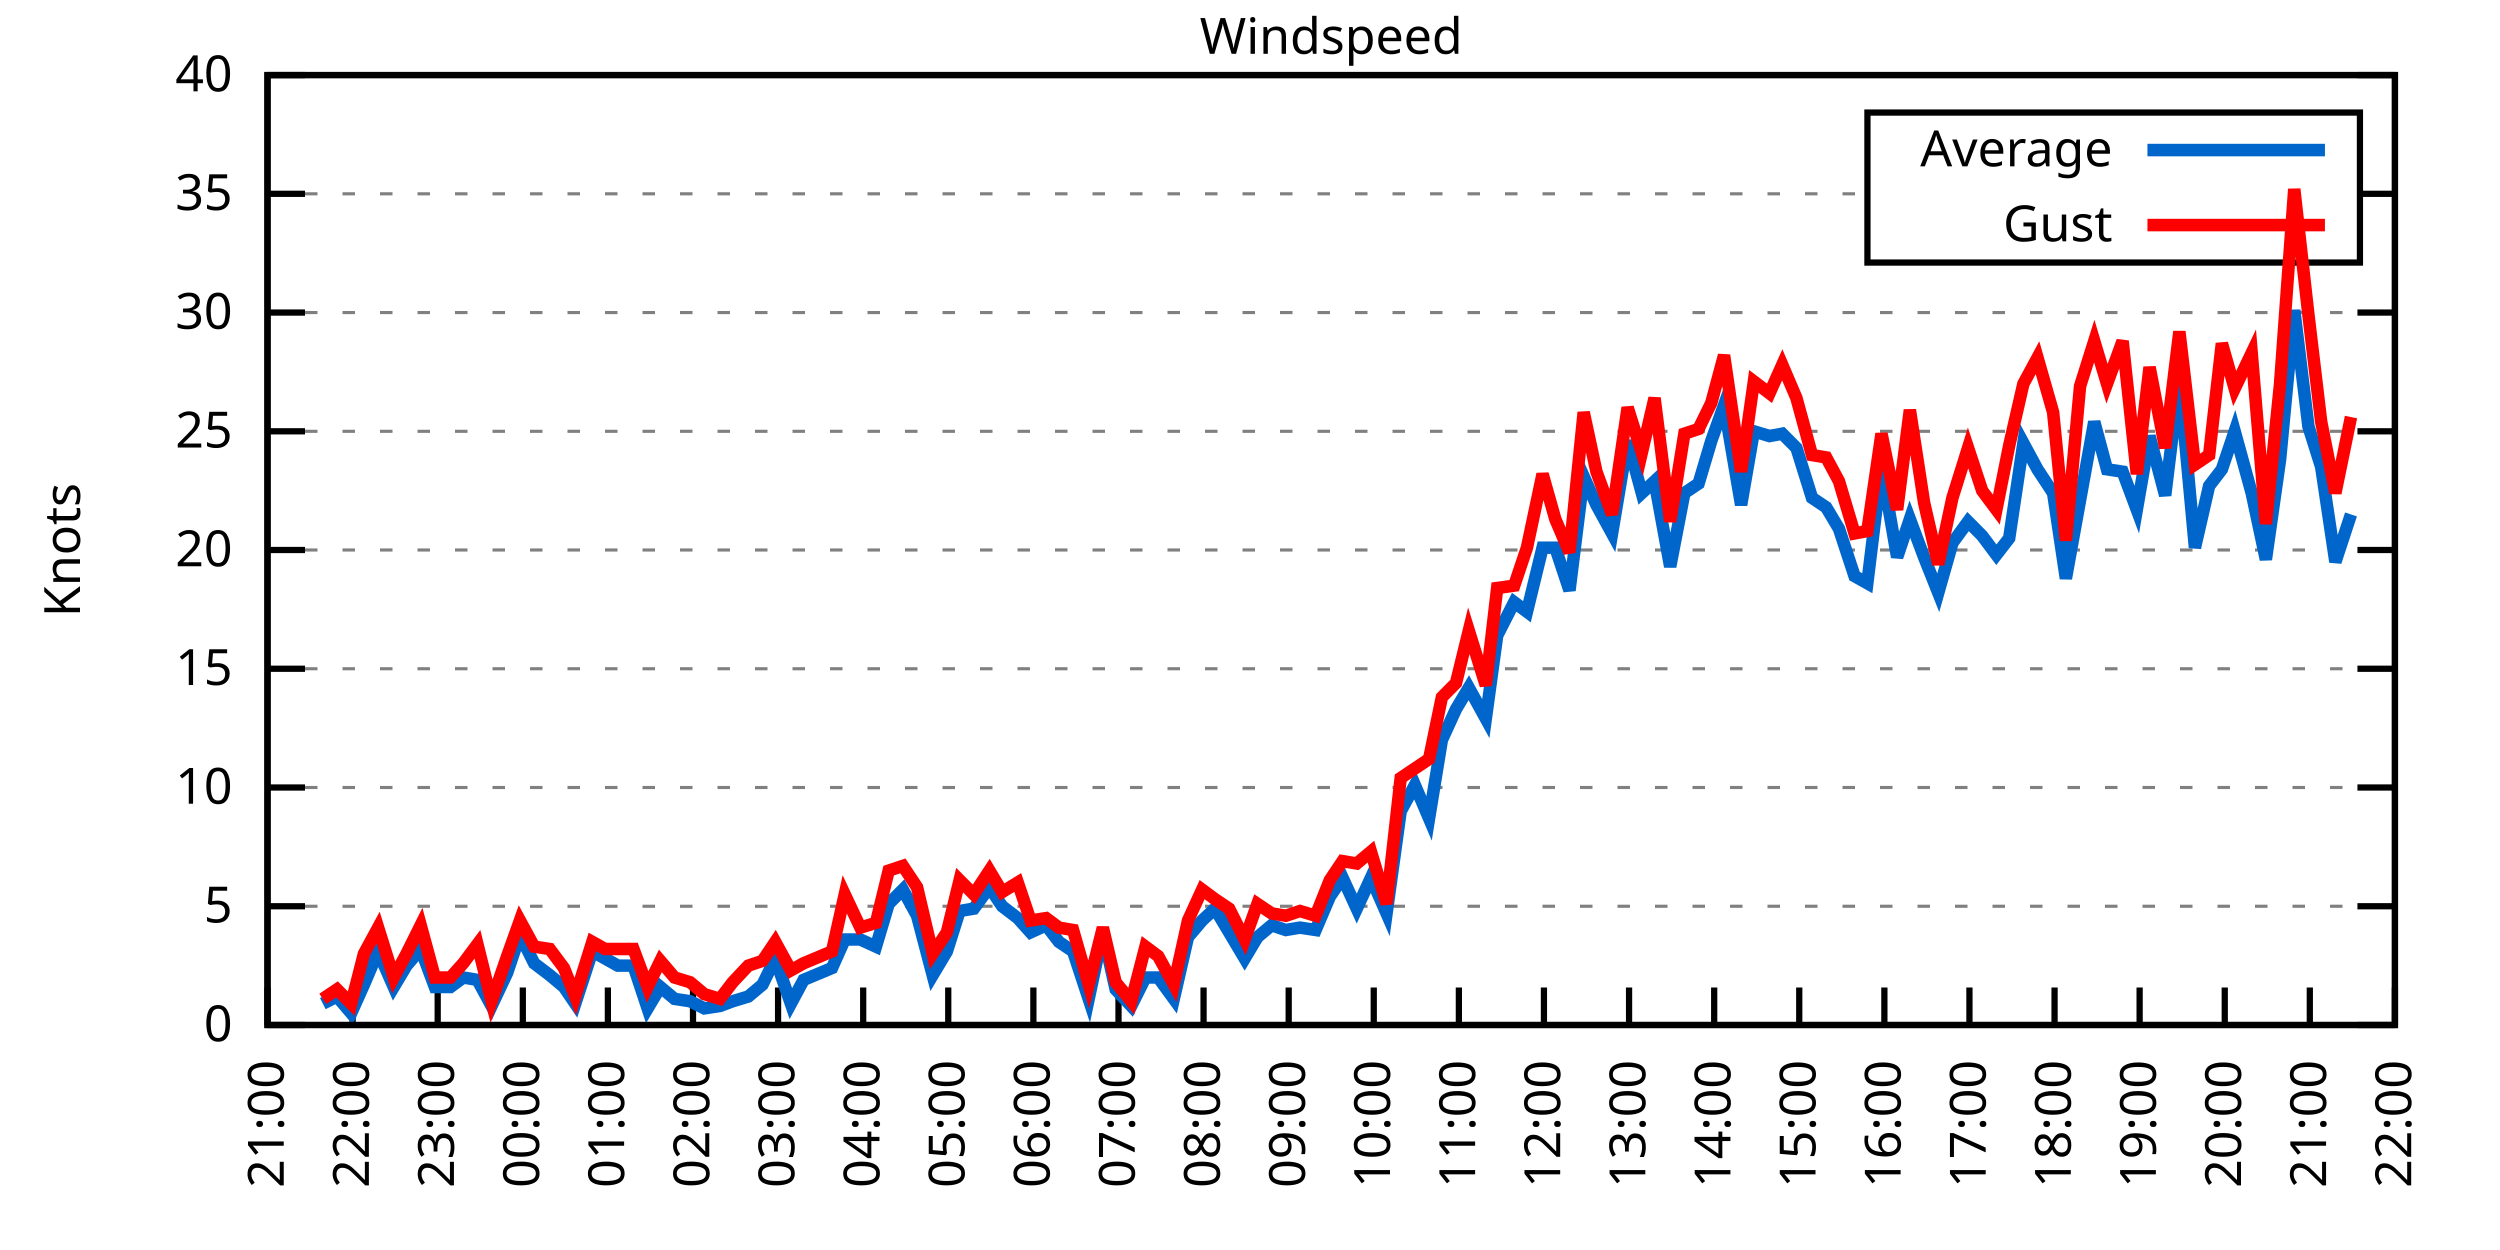
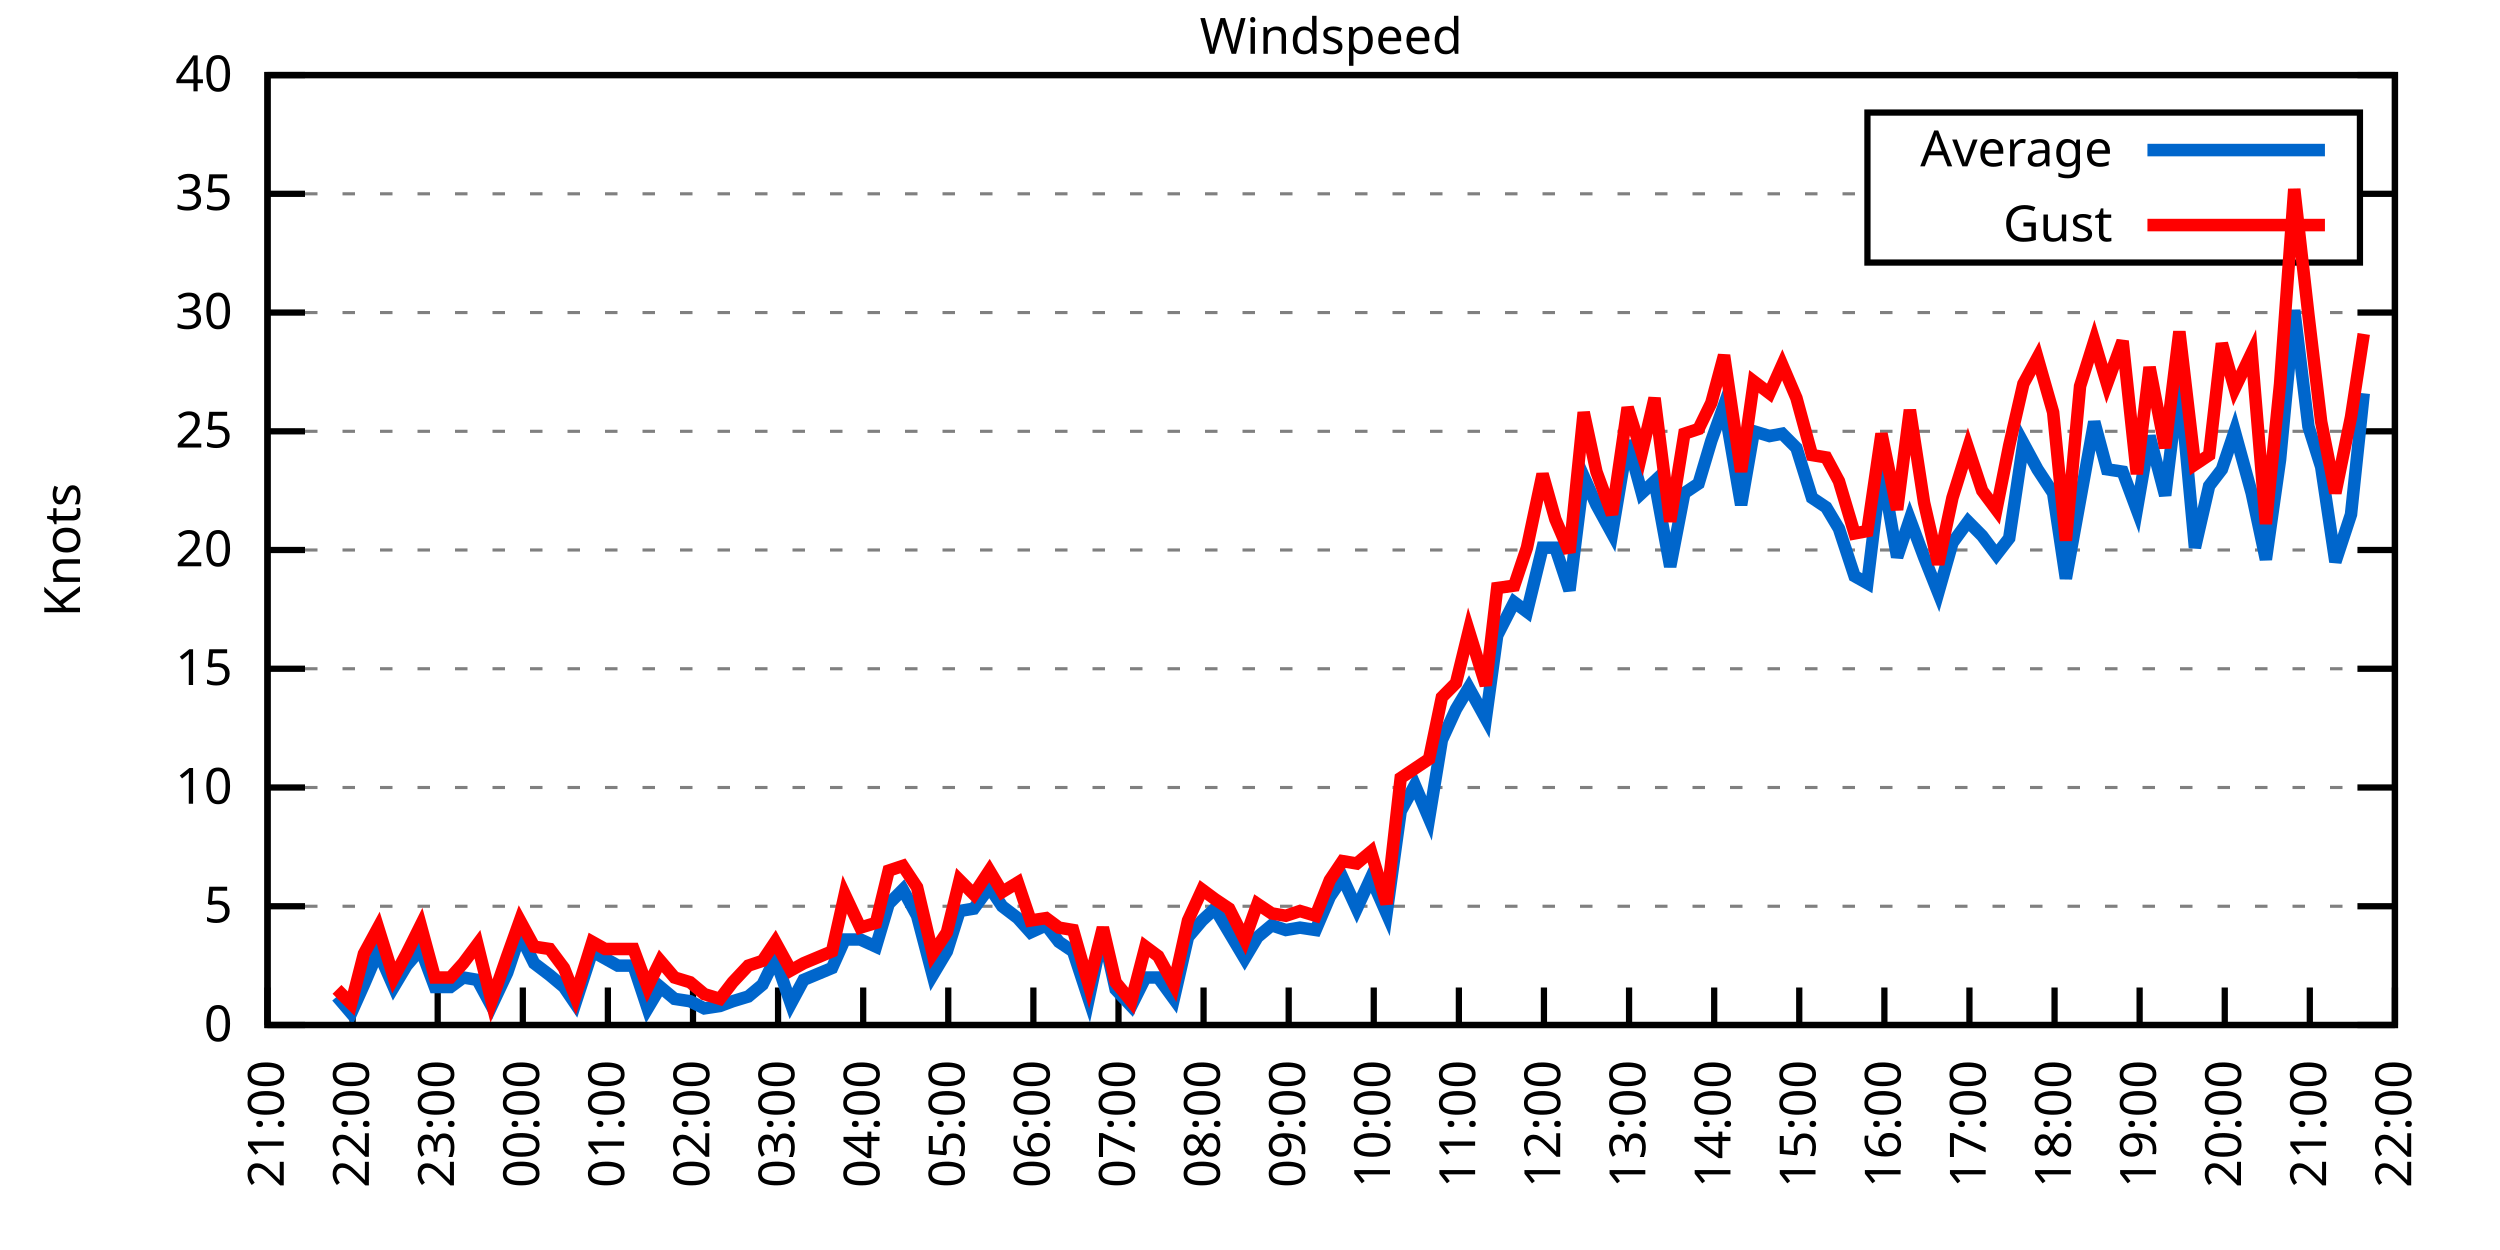
<svg xmlns="http://www.w3.org/2000/svg" xmlns:xlink="http://www.w3.org/1999/xlink" width="400" height="200" viewBox="0 0 400 200">
  <g id="gnuplot_canvas">
    <rect x="0" y="0" width="400" height="200" fill="none" />
    <defs>
      <circle id="gpDot" r="0.5" stroke-width="0.5" stroke="currentColor" />
      <path id="gpPt0" stroke-width="0.333" stroke="currentColor" d="M-1,0 h2 M0,-1 v2" />
      <path id="gpPt1" stroke-width="0.333" stroke="currentColor" d="M-1,-1 L1,1 M1,-1 L-1,1" />
      <path id="gpPt2" stroke-width="0.333" stroke="currentColor" d="M-1,0 L1,0 M0,-1 L0,1 M-1,-1 L1,1 M-1,1 L1,-1" />
      <rect id="gpPt3" stroke-width="0.333" stroke="currentColor" x="-1" y="-1" width="2" height="2" />
      <rect id="gpPt4" stroke-width="0.333" stroke="currentColor" fill="currentColor" x="-1" y="-1" width="2" height="2" />
      <circle id="gpPt5" stroke-width="0.333" stroke="currentColor" cx="0" cy="0" r="1" />
      <use xlink:href="#gpPt5" id="gpPt6" fill="currentColor" stroke="none" />
      <path id="gpPt7" stroke-width="0.333" stroke="currentColor" d="M0,-1.33 L-1.33,0.67 L1.33,0.67 z" />
      <use xlink:href="#gpPt7" id="gpPt8" fill="currentColor" stroke="none" />
      <use xlink:href="#gpPt7" id="gpPt9" stroke="currentColor" transform="rotate(180)" />
      <use xlink:href="#gpPt9" id="gpPt10" fill="currentColor" stroke="none" />
      <use xlink:href="#gpPt3" id="gpPt11" stroke="currentColor" transform="rotate(45)" />
      <use xlink:href="#gpPt11" id="gpPt12" fill="currentColor" stroke="none" />
      <path id="gpPt13" stroke-width="0.333" stroke="currentColor" d="M0,1.330 L1.265,0.411 L0.782,-1.067 L-0.782,-1.076 L-1.265,0.411 z" />
      <use xlink:href="#gpPt13" id="gpPt14" fill="currentColor" stroke="none" />
      <filter id="textbox" filterUnits="objectBoundingBox" x="0" y="0" height="1" width="1">
        <feFlood flood-color="white" flood-opacity="1" result="bgnd" />
        <feComposite in="SourceGraphic" in2="bgnd" operator="atop" />
      </filter>
      <filter id="greybox" filterUnits="objectBoundingBox" x="0" y="0" height="1" width="1">
        <feFlood flood-color="lightgrey" flood-opacity="1" result="grey" />
        <feComposite in="SourceGraphic" in2="grey" operator="atop" />
      </filter>
    </defs>
    <g fill="none" color="white" stroke="currentColor" stroke-width="1.00" stroke-linecap="butt" stroke-linejoin="miter">
</g>
    <g fill="none" color="black" stroke="currentColor" stroke-width="1.00" stroke-linecap="butt" stroke-linejoin="miter">
      <g stroke="none" shape-rendering="crispEdges">
        <polygon fill="rgb(255, 255, 255)" points="42.80,164.00 383.18,164.00 383.18,12.02 42.80,12.02 " />
      </g>
    </g>
    <g fill="none" color="black" stroke="currentColor" stroke-width="1.00" stroke-linecap="butt" stroke-linejoin="miter">
</g>
    <g fill="none" color="black" stroke="black" stroke-width="0.50" stroke-linecap="butt" stroke-linejoin="miter">
</g>
    <g fill="none" color="gray" stroke="currentColor" stroke-width="0.50" stroke-linecap="butt" stroke-linejoin="miter">
      <path stroke="gray" stroke-dasharray="2,4" class="gridline" d="M42.80,164.00 L383.19,164.00  " />
    </g>
    <g fill="none" color="gray" stroke="gray" stroke-width="1.00" stroke-linecap="butt" stroke-linejoin="miter">
</g>
    <g fill="none" color="black" stroke="currentColor" stroke-width="1.00" stroke-linecap="butt" stroke-linejoin="miter">
      <path stroke="black" d="M42.80,164.00 L48.80,164.00 M383.19,164.00 L377.19,164.00  " />
      <g transform="translate(37.20,166.60)" stroke="none" fill="black" font-family="Sans" font-size="8.00" text-anchor="end">
        <text>
          <tspan font-family="Sans"> 0</tspan>
        </text>
      </g>
    </g>
    <g fill="none" color="black" stroke="currentColor" stroke-width="1.00" stroke-linecap="butt" stroke-linejoin="miter">
</g>
    <g fill="none" color="black" stroke="black" stroke-width="0.50" stroke-linecap="butt" stroke-linejoin="miter">
</g>
    <g fill="none" color="gray" stroke="currentColor" stroke-width="0.50" stroke-linecap="butt" stroke-linejoin="miter">
      <path stroke="gray" stroke-dasharray="2,4" class="gridline" d="M42.80,145.00 L383.19,145.00  " />
    </g>
    <g fill="none" color="gray" stroke="gray" stroke-width="1.00" stroke-linecap="butt" stroke-linejoin="miter">
</g>
    <g fill="none" color="black" stroke="currentColor" stroke-width="1.00" stroke-linecap="butt" stroke-linejoin="miter">
      <path stroke="black" d="M42.80,145.00 L48.80,145.00 M383.19,145.00 L377.19,145.00  " />
      <g transform="translate(37.20,147.60)" stroke="none" fill="black" font-family="Sans" font-size="8.00" text-anchor="end">
        <text>
          <tspan font-family="Sans"> 5</tspan>
        </text>
      </g>
    </g>
    <g fill="none" color="black" stroke="currentColor" stroke-width="1.00" stroke-linecap="butt" stroke-linejoin="miter">
</g>
    <g fill="none" color="black" stroke="black" stroke-width="0.50" stroke-linecap="butt" stroke-linejoin="miter">
</g>
    <g fill="none" color="gray" stroke="currentColor" stroke-width="0.50" stroke-linecap="butt" stroke-linejoin="miter">
      <path stroke="gray" stroke-dasharray="2,4" class="gridline" d="M42.80,126.00 L383.19,126.00  " />
    </g>
    <g fill="none" color="gray" stroke="gray" stroke-width="1.00" stroke-linecap="butt" stroke-linejoin="miter">
</g>
    <g fill="none" color="black" stroke="currentColor" stroke-width="1.00" stroke-linecap="butt" stroke-linejoin="miter">
      <path stroke="black" d="M42.80,126.00 L48.80,126.00 M383.19,126.00 L377.19,126.00  " />
      <g transform="translate(37.20,128.60)" stroke="none" fill="black" font-family="Sans" font-size="8.00" text-anchor="end">
        <text>
          <tspan font-family="Sans"> 10</tspan>
        </text>
      </g>
    </g>
    <g fill="none" color="black" stroke="currentColor" stroke-width="1.00" stroke-linecap="butt" stroke-linejoin="miter">
</g>
    <g fill="none" color="black" stroke="black" stroke-width="0.50" stroke-linecap="butt" stroke-linejoin="miter">
</g>
    <g fill="none" color="gray" stroke="currentColor" stroke-width="0.50" stroke-linecap="butt" stroke-linejoin="miter">
      <path stroke="gray" stroke-dasharray="2,4" class="gridline" d="M42.80,107.00 L383.19,107.00  " />
    </g>
    <g fill="none" color="gray" stroke="gray" stroke-width="1.00" stroke-linecap="butt" stroke-linejoin="miter">
</g>
    <g fill="none" color="black" stroke="currentColor" stroke-width="1.00" stroke-linecap="butt" stroke-linejoin="miter">
      <path stroke="black" d="M42.80,107.00 L48.80,107.00 M383.19,107.00 L377.19,107.00  " />
      <g transform="translate(37.20,109.60)" stroke="none" fill="black" font-family="Sans" font-size="8.00" text-anchor="end">
        <text>
          <tspan font-family="Sans"> 15</tspan>
        </text>
      </g>
    </g>
    <g fill="none" color="black" stroke="currentColor" stroke-width="1.00" stroke-linecap="butt" stroke-linejoin="miter">
</g>
    <g fill="none" color="black" stroke="black" stroke-width="0.50" stroke-linecap="butt" stroke-linejoin="miter">
</g>
    <g fill="none" color="gray" stroke="currentColor" stroke-width="0.50" stroke-linecap="butt" stroke-linejoin="miter">
      <path stroke="gray" stroke-dasharray="2,4" class="gridline" d="M42.80,88.00 L383.19,88.00  " />
    </g>
    <g fill="none" color="gray" stroke="gray" stroke-width="1.00" stroke-linecap="butt" stroke-linejoin="miter">
</g>
    <g fill="none" color="black" stroke="currentColor" stroke-width="1.00" stroke-linecap="butt" stroke-linejoin="miter">
      <path stroke="black" d="M42.80,88.00 L48.80,88.00 M383.19,88.00 L377.19,88.00  " />
      <g transform="translate(37.20,90.60)" stroke="none" fill="black" font-family="Sans" font-size="8.00" text-anchor="end">
        <text>
          <tspan font-family="Sans"> 20</tspan>
        </text>
      </g>
    </g>
    <g fill="none" color="black" stroke="currentColor" stroke-width="1.00" stroke-linecap="butt" stroke-linejoin="miter">
</g>
    <g fill="none" color="black" stroke="black" stroke-width="0.50" stroke-linecap="butt" stroke-linejoin="miter">
</g>
    <g fill="none" color="gray" stroke="currentColor" stroke-width="0.50" stroke-linecap="butt" stroke-linejoin="miter">
      <path stroke="gray" stroke-dasharray="2,4" class="gridline" d="M42.80,69.01 L383.19,69.01  " />
    </g>
    <g fill="none" color="gray" stroke="gray" stroke-width="1.00" stroke-linecap="butt" stroke-linejoin="miter">
</g>
    <g fill="none" color="black" stroke="currentColor" stroke-width="1.00" stroke-linecap="butt" stroke-linejoin="miter">
      <path stroke="black" d="M42.80,69.01 L48.80,69.01 M383.19,69.01 L377.19,69.01  " />
      <g transform="translate(37.20,71.61)" stroke="none" fill="black" font-family="Sans" font-size="8.00" text-anchor="end">
        <text>
          <tspan font-family="Sans"> 25</tspan>
        </text>
      </g>
    </g>
    <g fill="none" color="black" stroke="currentColor" stroke-width="1.00" stroke-linecap="butt" stroke-linejoin="miter">
</g>
    <g fill="none" color="black" stroke="black" stroke-width="0.50" stroke-linecap="butt" stroke-linejoin="miter">
</g>
    <g fill="none" color="gray" stroke="currentColor" stroke-width="0.50" stroke-linecap="butt" stroke-linejoin="miter">
      <path stroke="gray" stroke-dasharray="2,4" class="gridline" d="M42.80,50.01 L383.19,50.01  " />
    </g>
    <g fill="none" color="gray" stroke="gray" stroke-width="1.00" stroke-linecap="butt" stroke-linejoin="miter">
</g>
    <g fill="none" color="black" stroke="currentColor" stroke-width="1.00" stroke-linecap="butt" stroke-linejoin="miter">
      <path stroke="black" d="M42.80,50.01 L48.80,50.01 M383.19,50.01 L377.19,50.01  " />
      <g transform="translate(37.20,52.61)" stroke="none" fill="black" font-family="Sans" font-size="8.00" text-anchor="end">
        <text>
          <tspan font-family="Sans"> 30</tspan>
        </text>
      </g>
    </g>
    <g fill="none" color="black" stroke="currentColor" stroke-width="1.00" stroke-linecap="butt" stroke-linejoin="miter">
</g>
    <g fill="none" color="black" stroke="black" stroke-width="0.50" stroke-linecap="butt" stroke-linejoin="miter">
</g>
    <g fill="none" color="gray" stroke="currentColor" stroke-width="0.50" stroke-linecap="butt" stroke-linejoin="miter">
      <path stroke="gray" stroke-dasharray="2,4" class="gridline" d="M42.80,31.01 L298.79,31.01 M377.59,31.01 L383.19,31.01  " />
    </g>
    <g fill="none" color="gray" stroke="gray" stroke-width="1.00" stroke-linecap="butt" stroke-linejoin="miter">
</g>
    <g fill="none" color="black" stroke="currentColor" stroke-width="1.00" stroke-linecap="butt" stroke-linejoin="miter">
      <path stroke="black" d="M42.80,31.01 L48.80,31.01 M383.19,31.01 L377.19,31.01  " />
      <g transform="translate(37.20,33.61)" stroke="none" fill="black" font-family="Sans" font-size="8.00" text-anchor="end">
        <text>
          <tspan font-family="Sans"> 35</tspan>
        </text>
      </g>
    </g>
    <g fill="none" color="black" stroke="currentColor" stroke-width="1.00" stroke-linecap="butt" stroke-linejoin="miter">
</g>
    <g fill="none" color="black" stroke="black" stroke-width="0.50" stroke-linecap="butt" stroke-linejoin="miter">
</g>
    <g fill="none" color="gray" stroke="currentColor" stroke-width="0.50" stroke-linecap="butt" stroke-linejoin="miter">
      <path stroke="gray" stroke-dasharray="2,4" class="gridline" d="M42.80,12.01 L383.19,12.01  " />
    </g>
    <g fill="none" color="gray" stroke="gray" stroke-width="1.00" stroke-linecap="butt" stroke-linejoin="miter">
</g>
    <g fill="none" color="black" stroke="currentColor" stroke-width="1.00" stroke-linecap="butt" stroke-linejoin="miter">
      <path stroke="black" d="M42.80,12.01 L48.80,12.01 M383.19,12.01 L377.19,12.01  " />
      <g transform="translate(37.20,14.61)" stroke="none" fill="black" font-family="Sans" font-size="8.00" text-anchor="end">
        <text>
          <tspan font-family="Sans"> 40</tspan>
        </text>
      </g>
    </g>
    <g fill="none" color="black" stroke="currentColor" stroke-width="1.00" stroke-linecap="butt" stroke-linejoin="miter">
      <path stroke="black" d="M42.80,164.00 L42.80,158.00  " />
      <g transform="translate(45.40,169.60) rotate(270.00)" stroke="none" fill="black" font-family="Sans" font-size="8.00" text-anchor="end">
        <text>
          <tspan font-family="Sans">21:00</tspan>
        </text>
      </g>
    </g>
    <g fill="none" color="black" stroke="currentColor" stroke-width="1.00" stroke-linecap="butt" stroke-linejoin="miter">
      <path stroke="black" d="M56.42,164.00 L56.42,158.00  " />
      <g transform="translate(59.02,169.60) rotate(270.00)" stroke="none" fill="black" font-family="Sans" font-size="8.00" text-anchor="end">
        <text>
          <tspan font-family="Sans">22:00</tspan>
        </text>
      </g>
    </g>
    <g fill="none" color="black" stroke="currentColor" stroke-width="1.00" stroke-linecap="butt" stroke-linejoin="miter">
      <path stroke="black" d="M70.03,164.00 L70.03,158.00  " />
      <g transform="translate(72.63,169.60) rotate(270.00)" stroke="none" fill="black" font-family="Sans" font-size="8.00" text-anchor="end">
        <text>
          <tspan font-family="Sans">23:00</tspan>
        </text>
      </g>
    </g>
    <g fill="none" color="black" stroke="currentColor" stroke-width="1.00" stroke-linecap="butt" stroke-linejoin="miter">
      <path stroke="black" d="M83.65,164.00 L83.65,158.00  " />
      <g transform="translate(86.25,169.60) rotate(270.00)" stroke="none" fill="black" font-family="Sans" font-size="8.00" text-anchor="end">
        <text>
          <tspan font-family="Sans">00:00</tspan>
        </text>
      </g>
    </g>
    <g fill="none" color="black" stroke="currentColor" stroke-width="1.00" stroke-linecap="butt" stroke-linejoin="miter">
      <path stroke="black" d="M97.26,164.00 L97.26,158.00  " />
      <g transform="translate(99.86,169.60) rotate(270.00)" stroke="none" fill="black" font-family="Sans" font-size="8.00" text-anchor="end">
        <text>
          <tspan font-family="Sans">01:00</tspan>
        </text>
      </g>
    </g>
    <g fill="none" color="black" stroke="currentColor" stroke-width="1.00" stroke-linecap="butt" stroke-linejoin="miter">
      <path stroke="black" d="M110.88,164.00 L110.88,158.00  " />
      <g transform="translate(113.48,169.60) rotate(270.00)" stroke="none" fill="black" font-family="Sans" font-size="8.00" text-anchor="end">
        <text>
          <tspan font-family="Sans">02:00</tspan>
        </text>
      </g>
    </g>
    <g fill="none" color="black" stroke="currentColor" stroke-width="1.00" stroke-linecap="butt" stroke-linejoin="miter">
      <path stroke="black" d="M124.49,164.00 L124.49,158.00  " />
      <g transform="translate(127.09,169.60) rotate(270.00)" stroke="none" fill="black" font-family="Sans" font-size="8.00" text-anchor="end">
        <text>
          <tspan font-family="Sans">03:00</tspan>
        </text>
      </g>
    </g>
    <g fill="none" color="black" stroke="currentColor" stroke-width="1.00" stroke-linecap="butt" stroke-linejoin="miter">
      <path stroke="black" d="M138.11,164.00 L138.11,158.00  " />
      <g transform="translate(140.71,169.60) rotate(270.00)" stroke="none" fill="black" font-family="Sans" font-size="8.00" text-anchor="end">
        <text>
          <tspan font-family="Sans">04:00</tspan>
        </text>
      </g>
    </g>
    <g fill="none" color="black" stroke="currentColor" stroke-width="1.00" stroke-linecap="butt" stroke-linejoin="miter">
      <path stroke="black" d="M151.72,164.00 L151.72,158.00  " />
      <g transform="translate(154.32,169.60) rotate(270.00)" stroke="none" fill="black" font-family="Sans" font-size="8.00" text-anchor="end">
        <text>
          <tspan font-family="Sans">05:00</tspan>
        </text>
      </g>
    </g>
    <g fill="none" color="black" stroke="currentColor" stroke-width="1.00" stroke-linecap="butt" stroke-linejoin="miter">
      <path stroke="black" d="M165.34,164.00 L165.34,158.00  " />
      <g transform="translate(167.94,169.60) rotate(270.00)" stroke="none" fill="black" font-family="Sans" font-size="8.00" text-anchor="end">
        <text>
          <tspan font-family="Sans">06:00</tspan>
        </text>
      </g>
    </g>
    <g fill="none" color="black" stroke="currentColor" stroke-width="1.00" stroke-linecap="butt" stroke-linejoin="miter">
      <path stroke="black" d="M178.96,164.00 L178.96,158.00  " />
      <g transform="translate(181.56,169.60) rotate(270.00)" stroke="none" fill="black" font-family="Sans" font-size="8.00" text-anchor="end">
        <text>
          <tspan font-family="Sans">07:00</tspan>
        </text>
      </g>
    </g>
    <g fill="none" color="black" stroke="currentColor" stroke-width="1.00" stroke-linecap="butt" stroke-linejoin="miter">
      <path stroke="black" d="M192.57,164.00 L192.57,158.00  " />
      <g transform="translate(195.17,169.60) rotate(270.00)" stroke="none" fill="black" font-family="Sans" font-size="8.00" text-anchor="end">
        <text>
          <tspan font-family="Sans">08:00</tspan>
        </text>
      </g>
    </g>
    <g fill="none" color="black" stroke="currentColor" stroke-width="1.00" stroke-linecap="butt" stroke-linejoin="miter">
      <path stroke="black" d="M206.19,164.00 L206.19,158.00  " />
      <g transform="translate(208.79,169.60) rotate(270.00)" stroke="none" fill="black" font-family="Sans" font-size="8.00" text-anchor="end">
        <text>
          <tspan font-family="Sans">09:00</tspan>
        </text>
      </g>
    </g>
    <g fill="none" color="black" stroke="currentColor" stroke-width="1.00" stroke-linecap="butt" stroke-linejoin="miter">
      <path stroke="black" d="M219.80,164.00 L219.80,158.00  " />
      <g transform="translate(222.40,169.60) rotate(270.00)" stroke="none" fill="black" font-family="Sans" font-size="8.00" text-anchor="end">
        <text>
          <tspan font-family="Sans">10:00</tspan>
        </text>
      </g>
    </g>
    <g fill="none" color="black" stroke="currentColor" stroke-width="1.00" stroke-linecap="butt" stroke-linejoin="miter">
      <path stroke="black" d="M233.42,164.00 L233.42,158.00  " />
      <g transform="translate(236.02,169.60) rotate(270.00)" stroke="none" fill="black" font-family="Sans" font-size="8.00" text-anchor="end">
        <text>
          <tspan font-family="Sans">11:00</tspan>
        </text>
      </g>
    </g>
    <g fill="none" color="black" stroke="currentColor" stroke-width="1.00" stroke-linecap="butt" stroke-linejoin="miter">
      <path stroke="black" d="M247.03,164.00 L247.03,158.00  " />
      <g transform="translate(249.63,169.60) rotate(270.00)" stroke="none" fill="black" font-family="Sans" font-size="8.00" text-anchor="end">
        <text>
          <tspan font-family="Sans">12:00</tspan>
        </text>
      </g>
    </g>
    <g fill="none" color="black" stroke="currentColor" stroke-width="1.00" stroke-linecap="butt" stroke-linejoin="miter">
      <path stroke="black" d="M260.65,164.00 L260.65,158.00  " />
      <g transform="translate(263.25,169.60) rotate(270.00)" stroke="none" fill="black" font-family="Sans" font-size="8.00" text-anchor="end">
        <text>
          <tspan font-family="Sans">13:00</tspan>
        </text>
      </g>
    </g>
    <g fill="none" color="black" stroke="currentColor" stroke-width="1.00" stroke-linecap="butt" stroke-linejoin="miter">
      <path stroke="black" d="M274.27,164.00 L274.27,158.00  " />
      <g transform="translate(276.87,169.60) rotate(270.00)" stroke="none" fill="black" font-family="Sans" font-size="8.00" text-anchor="end">
        <text>
          <tspan font-family="Sans">14:00</tspan>
        </text>
      </g>
    </g>
    <g fill="none" color="black" stroke="currentColor" stroke-width="1.00" stroke-linecap="butt" stroke-linejoin="miter">
      <path stroke="black" d="M287.88,164.00 L287.88,158.00  " />
      <g transform="translate(290.48,169.60) rotate(270.00)" stroke="none" fill="black" font-family="Sans" font-size="8.00" text-anchor="end">
        <text>
          <tspan font-family="Sans">15:00</tspan>
        </text>
      </g>
    </g>
    <g fill="none" color="black" stroke="currentColor" stroke-width="1.00" stroke-linecap="butt" stroke-linejoin="miter">
      <path stroke="black" d="M301.50,164.00 L301.50,158.00  " />
      <g transform="translate(304.10,169.60) rotate(270.00)" stroke="none" fill="black" font-family="Sans" font-size="8.00" text-anchor="end">
        <text>
          <tspan font-family="Sans">16:00</tspan>
        </text>
      </g>
    </g>
    <g fill="none" color="black" stroke="currentColor" stroke-width="1.00" stroke-linecap="butt" stroke-linejoin="miter">
      <path stroke="black" d="M315.11,164.00 L315.11,158.00  " />
      <g transform="translate(317.71,169.60) rotate(270.00)" stroke="none" fill="black" font-family="Sans" font-size="8.00" text-anchor="end">
        <text>
          <tspan font-family="Sans">17:00</tspan>
        </text>
      </g>
    </g>
    <g fill="none" color="black" stroke="currentColor" stroke-width="1.00" stroke-linecap="butt" stroke-linejoin="miter">
      <path stroke="black" d="M328.73,164.00 L328.73,158.00  " />
      <g transform="translate(331.33,169.60) rotate(270.00)" stroke="none" fill="black" font-family="Sans" font-size="8.00" text-anchor="end">
        <text>
          <tspan font-family="Sans">18:00</tspan>
        </text>
      </g>
    </g>
    <g fill="none" color="black" stroke="currentColor" stroke-width="1.00" stroke-linecap="butt" stroke-linejoin="miter">
      <path stroke="black" d="M342.34,164.00 L342.34,158.00  " />
      <g transform="translate(344.94,169.60) rotate(270.00)" stroke="none" fill="black" font-family="Sans" font-size="8.00" text-anchor="end">
        <text>
          <tspan font-family="Sans">19:00</tspan>
        </text>
      </g>
    </g>
    <g fill="none" color="black" stroke="currentColor" stroke-width="1.00" stroke-linecap="butt" stroke-linejoin="miter">
      <path stroke="black" d="M355.96,164.00 L355.96,158.00  " />
      <g transform="translate(358.56,169.60) rotate(270.00)" stroke="none" fill="black" font-family="Sans" font-size="8.00" text-anchor="end">
        <text>
          <tspan font-family="Sans">20:00</tspan>
        </text>
      </g>
    </g>
    <g fill="none" color="black" stroke="currentColor" stroke-width="1.00" stroke-linecap="butt" stroke-linejoin="miter">
      <path stroke="black" d="M369.57,164.00 L369.57,158.00  " />
      <g transform="translate(372.17,169.60) rotate(270.00)" stroke="none" fill="black" font-family="Sans" font-size="8.00" text-anchor="end">
        <text>
          <tspan font-family="Sans">21:00</tspan>
        </text>
      </g>
    </g>
    <g fill="none" color="black" stroke="currentColor" stroke-width="1.00" stroke-linecap="butt" stroke-linejoin="miter">
      <path stroke="black" d="M383.19,164.00 L383.19,158.00  " />
      <g transform="translate(385.79,169.60) rotate(270.00)" stroke="none" fill="black" font-family="Sans" font-size="8.00" text-anchor="end">
        <text>
          <tspan font-family="Sans">22:00</tspan>
        </text>
      </g>
    </g>
    <g fill="none" color="black" stroke="currentColor" stroke-width="1.00" stroke-linecap="butt" stroke-linejoin="miter">
</g>
    <g fill="none" color="black" stroke="currentColor" stroke-width="1.00" stroke-linecap="butt" stroke-linejoin="miter">
      <path stroke="black" d="M42.80,12.01 L42.80,164.00 L383.19,164.00 L383.19,12.01 L42.80,12.01 Z  " />
    </g>
    <g fill="none" color="black" stroke="currentColor" stroke-width="1.00" stroke-linecap="butt" stroke-linejoin="miter">
</g>
    <g fill="none" color="black" stroke="currentColor" stroke-width="1.00" stroke-linecap="butt" stroke-linejoin="miter">
      <path stroke="black" d="M298.79,42.01 L298.79,18.01 L377.59,18.01 L377.59,42.01 L298.79,42.01 Z  " />
    </g>
    <g id="Windspeed_plot_1">
      <g fill="none" color="white" stroke="black" stroke-width="2.00" stroke-linecap="butt" stroke-linejoin="miter">
</g>
      <g fill="none" color="black" stroke="currentColor" stroke-width="2.00" stroke-linecap="butt" stroke-linejoin="miter">
        <g transform="translate(337.99,26.61)" stroke="none" fill="black" font-family="Sans" font-size="8.00" text-anchor="end">
          <text>
            <tspan font-family="Sans">Average</tspan>
          </text>
        </g>
      </g>
      <g fill="none" color="black" stroke="currentColor" stroke-width="2.00" stroke-linecap="butt" stroke-linejoin="miter">
-         <path stroke="rgb(  0, 102, 204)" d="M343.59,24.01 L371.99,24.01 M51.65,160.58 L53.92,159.44 L56.19,162.10 L58.23,157.54 L60.50,152.22 L63.00,157.92   L65.04,154.50 L67.31,151.84 L69.58,157.92 L72.07,157.92 L74.12,156.40 L76.39,156.78 L78.65,160.96 L81.15,155.64   L83.19,149.56 L85.46,154.12 L87.96,156.02 L90.23,157.92 L92.04,160.58 L94.77,152.22 L96.81,153.36 L98.85,154.50   L101.35,154.50 L103.62,161.34 L105.66,157.92 L107.93,159.82 L110.42,160.20 L112.69,161.34 L115.19,160.96 L117.23,160.20   L119.73,159.44 L122.00,157.54 L124.04,153.36 L126.54,160.58 L128.58,156.78 L133.12,154.88 L135.16,150.32 L137.66,150.32   L140.15,151.46 L142.19,144.62 L144.46,142.34 L146.73,146.52 L149.23,156.02 L151.50,152.22 L153.54,145.76 L155.81,145.38   L158.31,141.96 L160.35,145.00 L162.84,146.90 L164.89,149.18 L167.38,148.04 L169.43,150.70 L171.69,152.22 L174.19,159.82   L176.46,149.18 L178.50,158.30 L181.00,160.96 L183.27,156.40 L185.31,156.40 L187.81,159.82 L190.08,149.94 L192.34,147.28   L194.39,145.38 L196.66,149.18 L199.15,153.36 L201.19,149.94 L203.46,148.04 L205.73,148.80 L208.00,148.42 L210.50,148.80   L212.77,143.48 L214.81,140.44 L217.08,145.38 L219.35,140.44 L221.85,146.14 L224.11,129.80 L226.38,125.62 L228.65,130.94   L230.70,118.40 L232.96,113.46 L235.01,110.04 L237.73,114.98 L239.55,101.68 L242.27,96.36 L244.31,97.88 L246.81,87.63   L248.85,87.63 L251.12,94.46 L253.39,76.23 L255.43,80.79 L257.93,85.35 L260.42,70.53 L262.69,78.89 L264.73,76.99   L267.23,90.66 L269.50,78.89 L271.77,77.37 L273.81,70.53 L275.85,64.83 L278.58,80.79 L280.62,69.01 L283.12,69.77   L285.16,69.39 L287.43,71.67 L289.92,79.65 L292.19,81.17 L294.23,84.59 L296.73,92.18 L298.77,93.32 L301.04,74.71   L303.54,89.14 L305.58,83.07 L307.85,89.14 L310.12,94.84 L312.39,86.87 L314.89,83.45 L317.15,85.73 L319.42,88.76   L321.47,86.11 L323.74,70.91 L326.00,75.09 L328.50,78.89 L330.54,92.56 L332.81,80.03 L335.08,67.49 L337.12,75.09   L339.62,75.47 L341.89,81.55 L343.93,69.77 L346.43,79.27 L348.70,60.65 L351.19,87.63 L353.46,77.75 L355.50,75.09   L357.55,69.01 L360.27,78.89 L362.54,89.52 L364.81,73.57 L367.08,49.63 L369.35,68.25 L371.39,74.71 L373.66,89.90   L376.16,82.31  " />
+         <path stroke="rgb(  0, 102, 204)" d="M343.59,24.01 L371.99,24.01 M53.92,159.44 L56.19,162.10 L58.23,157.54 L60.50,152.22 L63.00,157.92 L65.04,154.50   L67.31,151.84 L69.58,157.92 L72.07,157.92 L74.12,156.40 L76.39,156.78 L78.65,160.96 L81.15,155.64 L83.19,149.56   L85.46,154.12 L87.96,156.02 L90.23,157.92 L92.04,160.58 L94.77,152.22 L96.81,153.36 L98.85,154.50 L101.35,154.50   L103.62,161.34 L105.66,157.92 L107.93,159.82 L110.42,160.20 L112.69,161.34 L115.19,160.96 L117.23,160.20 L119.73,159.44   L122.00,157.54 L124.04,153.36 L126.54,160.58 L128.58,156.78 L133.12,154.88 L135.16,150.32 L137.66,150.32 L140.15,151.46   L142.19,144.62 L144.46,142.34 L146.73,146.52 L149.23,156.02 L151.50,152.22 L153.54,145.76 L155.81,145.38 L158.31,141.96   L160.35,145.00 L162.84,146.90 L164.89,149.18 L167.38,148.04 L169.43,150.70 L171.69,152.22 L174.19,159.82 L176.46,149.18   L178.50,158.30 L181.00,160.96 L183.27,156.40 L185.31,156.40 L187.81,159.82 L190.08,149.94 L192.34,147.28 L194.39,145.38   L196.66,149.18 L199.15,153.36 L201.19,149.94 L203.46,148.04 L205.73,148.80 L208.00,148.42 L210.50,148.80 L212.77,143.48   L214.81,140.44 L217.08,145.38 L219.35,140.44 L221.85,146.14 L224.11,129.80 L226.38,125.62 L228.65,130.94 L230.70,118.40   L232.96,113.46 L235.01,110.04 L237.73,114.98 L239.55,101.68 L242.27,96.36 L244.31,97.88 L246.81,87.63 L248.85,87.63   L251.12,94.46 L253.39,76.23 L255.43,80.79 L257.93,85.35 L260.42,70.53 L262.69,78.89 L264.73,76.99 L267.23,90.66   L269.50,78.89 L271.77,77.37 L273.81,70.53 L275.85,64.83 L278.58,80.79 L280.62,69.01 L283.12,69.77 L285.16,69.39   L287.43,71.67 L289.92,79.65 L292.19,81.17 L294.23,84.59 L296.73,92.18 L298.77,93.32 L301.04,74.71 L303.54,89.14   L305.58,83.07 L307.85,89.14 L310.12,94.84 L312.39,86.87 L314.89,83.45 L317.15,85.73 L319.42,88.76 L321.47,86.11   L323.74,70.91 L326.00,75.09 L328.50,78.89 L330.54,92.56 L332.81,80.03 L335.08,67.49 L337.12,75.09 L339.62,75.47   L341.89,81.55 L343.93,69.77 L346.43,79.27 L348.70,60.65 L351.19,87.63 L353.46,77.75 L355.50,75.09 L357.55,69.01   L360.27,78.89 L362.54,89.52 L364.81,73.57 L367.08,49.63 L369.35,68.25 L371.39,74.71 L373.66,89.90 L376.16,82.31   L378.20,62.93  " />
      </g>
    </g>
    <g id="Windspeed_plot_2">
      <g fill="none" color="black" stroke="currentColor" stroke-width="2.00" stroke-linecap="butt" stroke-linejoin="miter">
        <g transform="translate(337.99,38.61)" stroke="none" fill="black" font-family="Sans" font-size="8.00" text-anchor="end">
          <text>
            <tspan font-family="Sans">Gust</tspan>
          </text>
        </g>
      </g>
      <g fill="none" color="black" stroke="currentColor" stroke-width="2.00" stroke-linecap="butt" stroke-linejoin="miter">
-         <path stroke="rgb(255,   0,   0)" d="M343.59,36.01 L371.99,36.01 M51.65,159.82 L53.92,158.30 L56.19,160.58 L58.23,152.60 L60.50,148.42 L63.00,156.40   L65.04,152.60 L67.31,148.04 L69.58,156.40 L72.07,156.40 L74.12,154.12 L76.39,151.08 L78.65,160.20 L81.15,152.98   L83.19,147.28 L85.46,151.46 L87.96,151.84 L90.23,154.88 L92.04,159.44 L94.77,150.70 L96.81,151.84 L98.85,151.84   L101.35,151.84 L103.62,157.92 L105.66,153.74 L107.93,156.40 L110.42,157.16 L112.69,159.06 L115.19,159.82 L117.23,157.16   L119.73,154.50 L122.00,153.74 L124.04,150.70 L126.54,155.26 L128.58,154.12 L133.12,152.22 L135.16,143.10 L137.66,148.42   L140.15,147.66 L142.19,139.30 L144.46,138.54 L146.73,141.96 L149.23,152.60 L151.50,149.18 L153.54,140.82 L155.81,143.10   L158.31,139.30 L160.35,142.72 L162.84,141.20 L164.89,147.28 L167.38,146.90 L169.43,148.42 L171.69,148.80 L174.19,157.54   L176.46,148.42 L178.50,157.16 L181.00,160.20 L183.27,151.46 L185.31,152.98 L187.81,157.54 L190.08,147.28 L192.34,142.34   L194.39,143.86 L196.66,145.38 L199.15,150.32 L201.19,144.62 L203.46,146.14 L205.73,146.52 L208.00,145.76 L210.50,146.52   L212.77,140.82 L214.81,137.78 L217.08,138.16 L219.35,136.26 L221.85,144.62 L224.11,124.48 L226.38,122.96 L228.65,121.44   L230.70,111.56 L232.96,109.28 L235.01,100.92 L237.73,109.66 L239.55,94.08 L242.27,93.70 L244.31,87.63 L246.81,75.85   L248.85,83.07 L251.12,88.38 L253.39,65.97 L255.43,75.47 L257.93,82.31 L260.42,65.21 L262.69,72.43 L264.73,63.69   L267.23,83.45 L269.50,69.39 L271.77,68.63 L273.81,64.45 L275.85,56.85 L278.58,75.47 L280.62,61.03 L283.12,62.93   L285.16,58.37 L287.43,63.69 L289.92,72.81 L292.19,73.19 L294.23,76.99 L296.73,85.35 L298.77,84.97 L301.04,69.39   L303.54,81.55 L305.58,65.59 L307.85,80.41 L310.12,90.28 L312.39,79.65 L314.89,71.67 L317.15,78.51 L319.42,81.55   L321.47,71.29 L323.74,61.41 L326.00,57.23 L328.50,65.97 L330.54,86.49 L332.81,61.79 L335.08,54.57 L337.12,61.41   L339.62,54.57 L341.89,75.85 L343.93,58.75 L346.43,71.67 L348.70,53.05 L351.19,74.33 L353.46,72.81 L355.50,54.95   L357.55,62.17 L360.27,56.47 L362.54,83.83 L364.81,61.41 L367.08,30.25 L369.35,50.39 L371.39,67.49 L373.66,78.89   L376.16,66.73  " />
+         <path stroke="rgb(255,   0,   0)" d="M343.59,36.01 L371.99,36.01 M53.92,158.30 L56.19,160.58 L58.23,152.60 L60.50,148.42 L63.00,156.40 L65.04,152.60   L67.31,148.04 L69.58,156.40 L72.07,156.40 L74.12,154.12 L76.39,151.08 L78.65,160.20 L81.15,152.98 L83.19,147.28   L85.46,151.46 L87.96,151.84 L90.23,154.88 L92.04,159.44 L94.77,150.70 L96.81,151.84 L98.85,151.84 L101.35,151.84   L103.62,157.92 L105.66,153.74 L107.93,156.40 L110.42,157.16 L112.69,159.06 L115.19,159.82 L117.23,157.16 L119.73,154.50   L122.00,153.74 L124.04,150.70 L126.54,155.26 L128.58,154.12 L133.12,152.22 L135.16,143.10 L137.66,148.42 L140.15,147.66   L142.19,139.30 L144.46,138.54 L146.73,141.96 L149.23,152.60 L151.50,149.18 L153.54,140.82 L155.81,143.10 L158.31,139.30   L160.35,142.72 L162.84,141.20 L164.89,147.28 L167.38,146.90 L169.43,148.42 L171.69,148.80 L174.19,157.54 L176.46,148.42   L178.50,157.16 L181.00,160.20 L183.27,151.46 L185.31,152.98 L187.81,157.54 L190.08,147.28 L192.34,142.34 L194.39,143.86   L196.66,145.38 L199.15,150.32 L201.19,144.62 L203.46,146.14 L205.73,146.52 L208.00,145.76 L210.50,146.52 L212.77,140.82   L214.81,137.78 L217.08,138.16 L219.35,136.26 L221.85,144.62 L224.11,124.48 L226.38,122.96 L228.65,121.44 L230.70,111.56   L232.96,109.28 L235.01,100.92 L237.73,109.66 L239.55,94.08 L242.27,93.70 L244.31,87.63 L246.81,75.85 L248.85,83.07   L251.12,88.38 L253.39,65.97 L255.43,75.47 L257.93,82.31 L260.42,65.21 L262.69,72.43 L264.73,63.69 L267.23,83.45   L269.50,69.39 L271.77,68.63 L273.81,64.45 L275.85,56.85 L278.58,75.47 L280.62,61.03 L283.12,62.93 L285.16,58.37   L287.43,63.69 L289.92,72.81 L292.19,73.19 L294.23,76.99 L296.73,85.35 L298.77,84.97 L301.04,69.39 L303.54,81.55   L305.58,65.59 L307.85,80.41 L310.12,90.28 L312.39,79.65 L314.89,71.67 L317.15,78.51 L319.42,81.55 L321.47,71.29   L323.74,61.41 L326.00,57.23 L328.50,65.97 L330.54,86.49 L332.81,61.79 L335.08,54.57 L337.12,61.41 L339.62,54.57   L341.89,75.85 L343.93,58.75 L346.43,71.67 L348.70,53.05 L351.19,74.33 L353.46,72.81 L355.50,54.95 L357.55,62.17   L360.27,56.47 L362.54,83.83 L364.81,61.41 L367.08,30.25 L369.35,50.39 L371.39,67.49 L373.66,78.89 L376.16,66.73   L378.20,53.43  " />
      </g>
    </g>
    <g fill="none" color="black" stroke="currentColor" stroke-width="2.00" stroke-linecap="butt" stroke-linejoin="miter">
</g>
    <g fill="none" color="black" stroke="black" stroke-width="1.00" stroke-linecap="butt" stroke-linejoin="miter">
</g>
    <g fill="none" color="black" stroke="currentColor" stroke-width="1.00" stroke-linecap="butt" stroke-linejoin="miter">
      <path stroke="black" d="M42.80,12.01 L42.80,164.00 L383.19,164.00 L383.19,12.01 L42.80,12.01 Z  " />
      <g transform="translate(12.80,88.01) rotate(270.00)" stroke="none" fill="black" font-family="Sans" font-size="8.00" text-anchor="middle">
        <text>
          <tspan font-family="Sans">Knots</tspan>
        </text>
      </g>
    </g>
    <g fill="none" color="black" stroke="currentColor" stroke-width="1.00" stroke-linecap="butt" stroke-linejoin="miter">
</g>
    <g fill="none" color="black" stroke="currentColor" stroke-width="1.00" stroke-linecap="butt" stroke-linejoin="miter">
      <g transform="translate(212.99,8.61)" stroke="none" fill="black" font-family="Sans" font-size="8.00" text-anchor="middle">
        <text>
          <tspan font-family="Sans">Windspeed</tspan>
        </text>
      </g>
    </g>
    <g fill="none" color="black" stroke="currentColor" stroke-width="1.00" stroke-linecap="butt" stroke-linejoin="miter">
</g>
  </g>
</svg>
